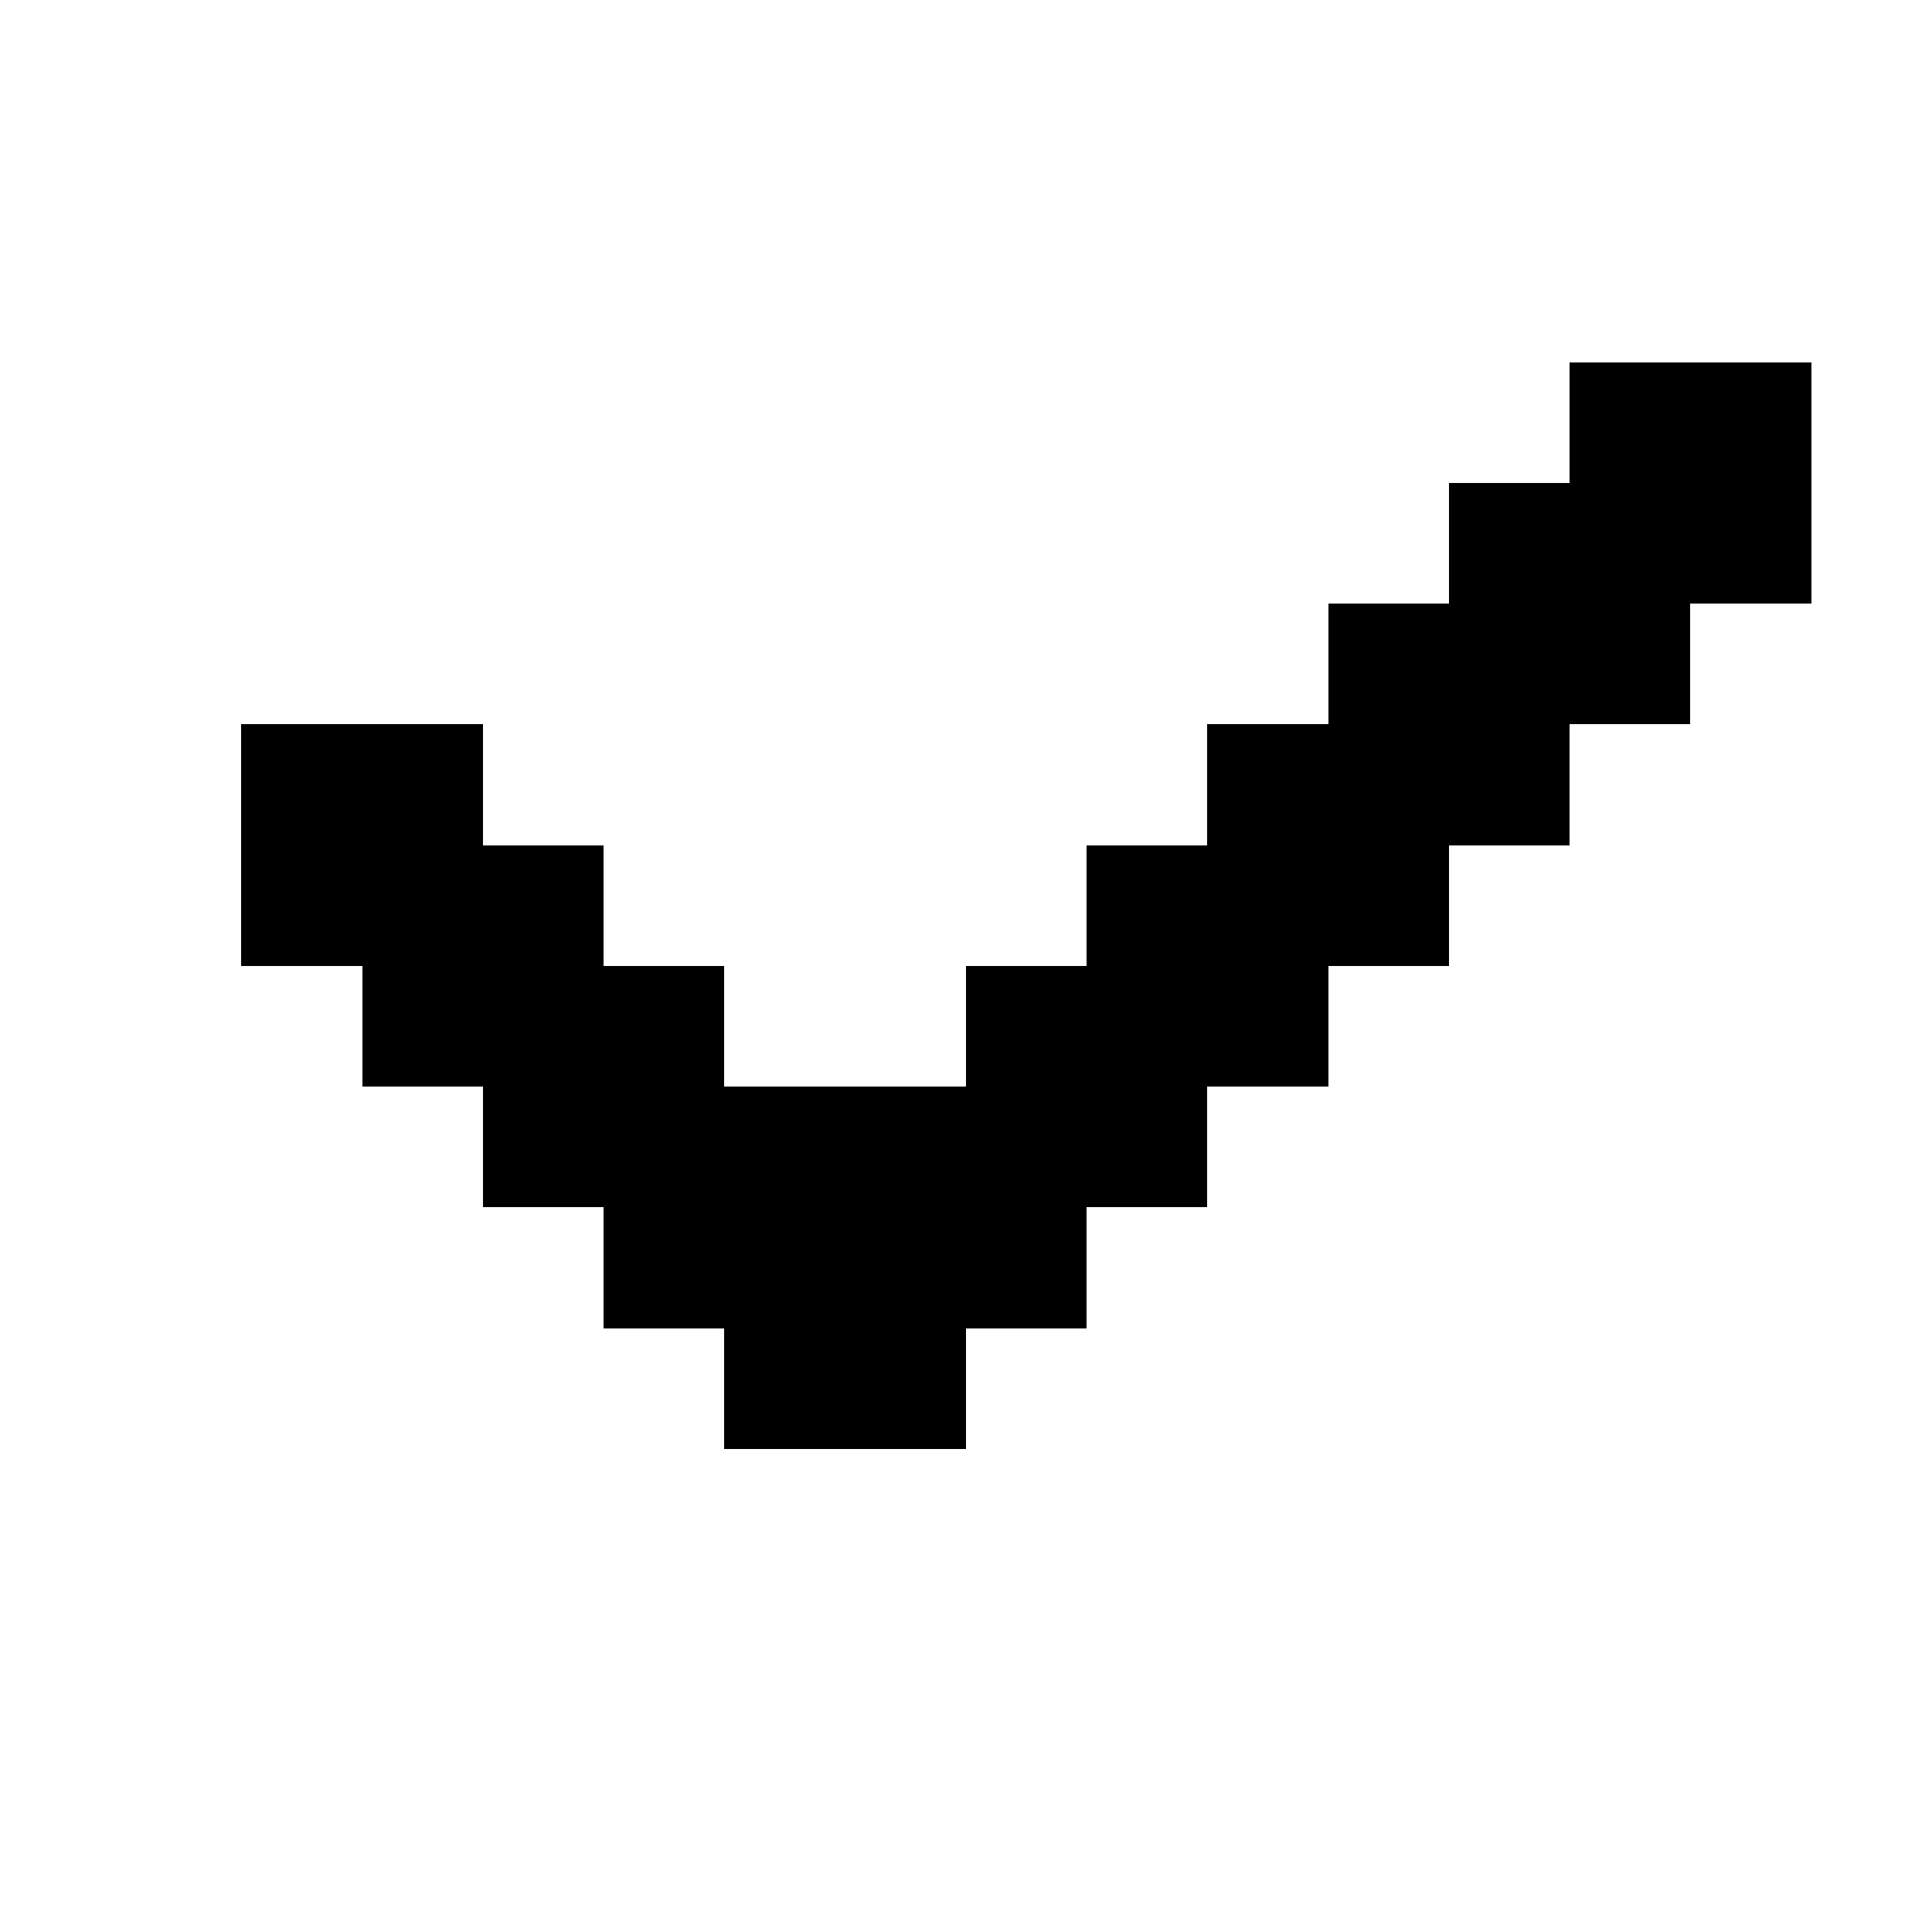
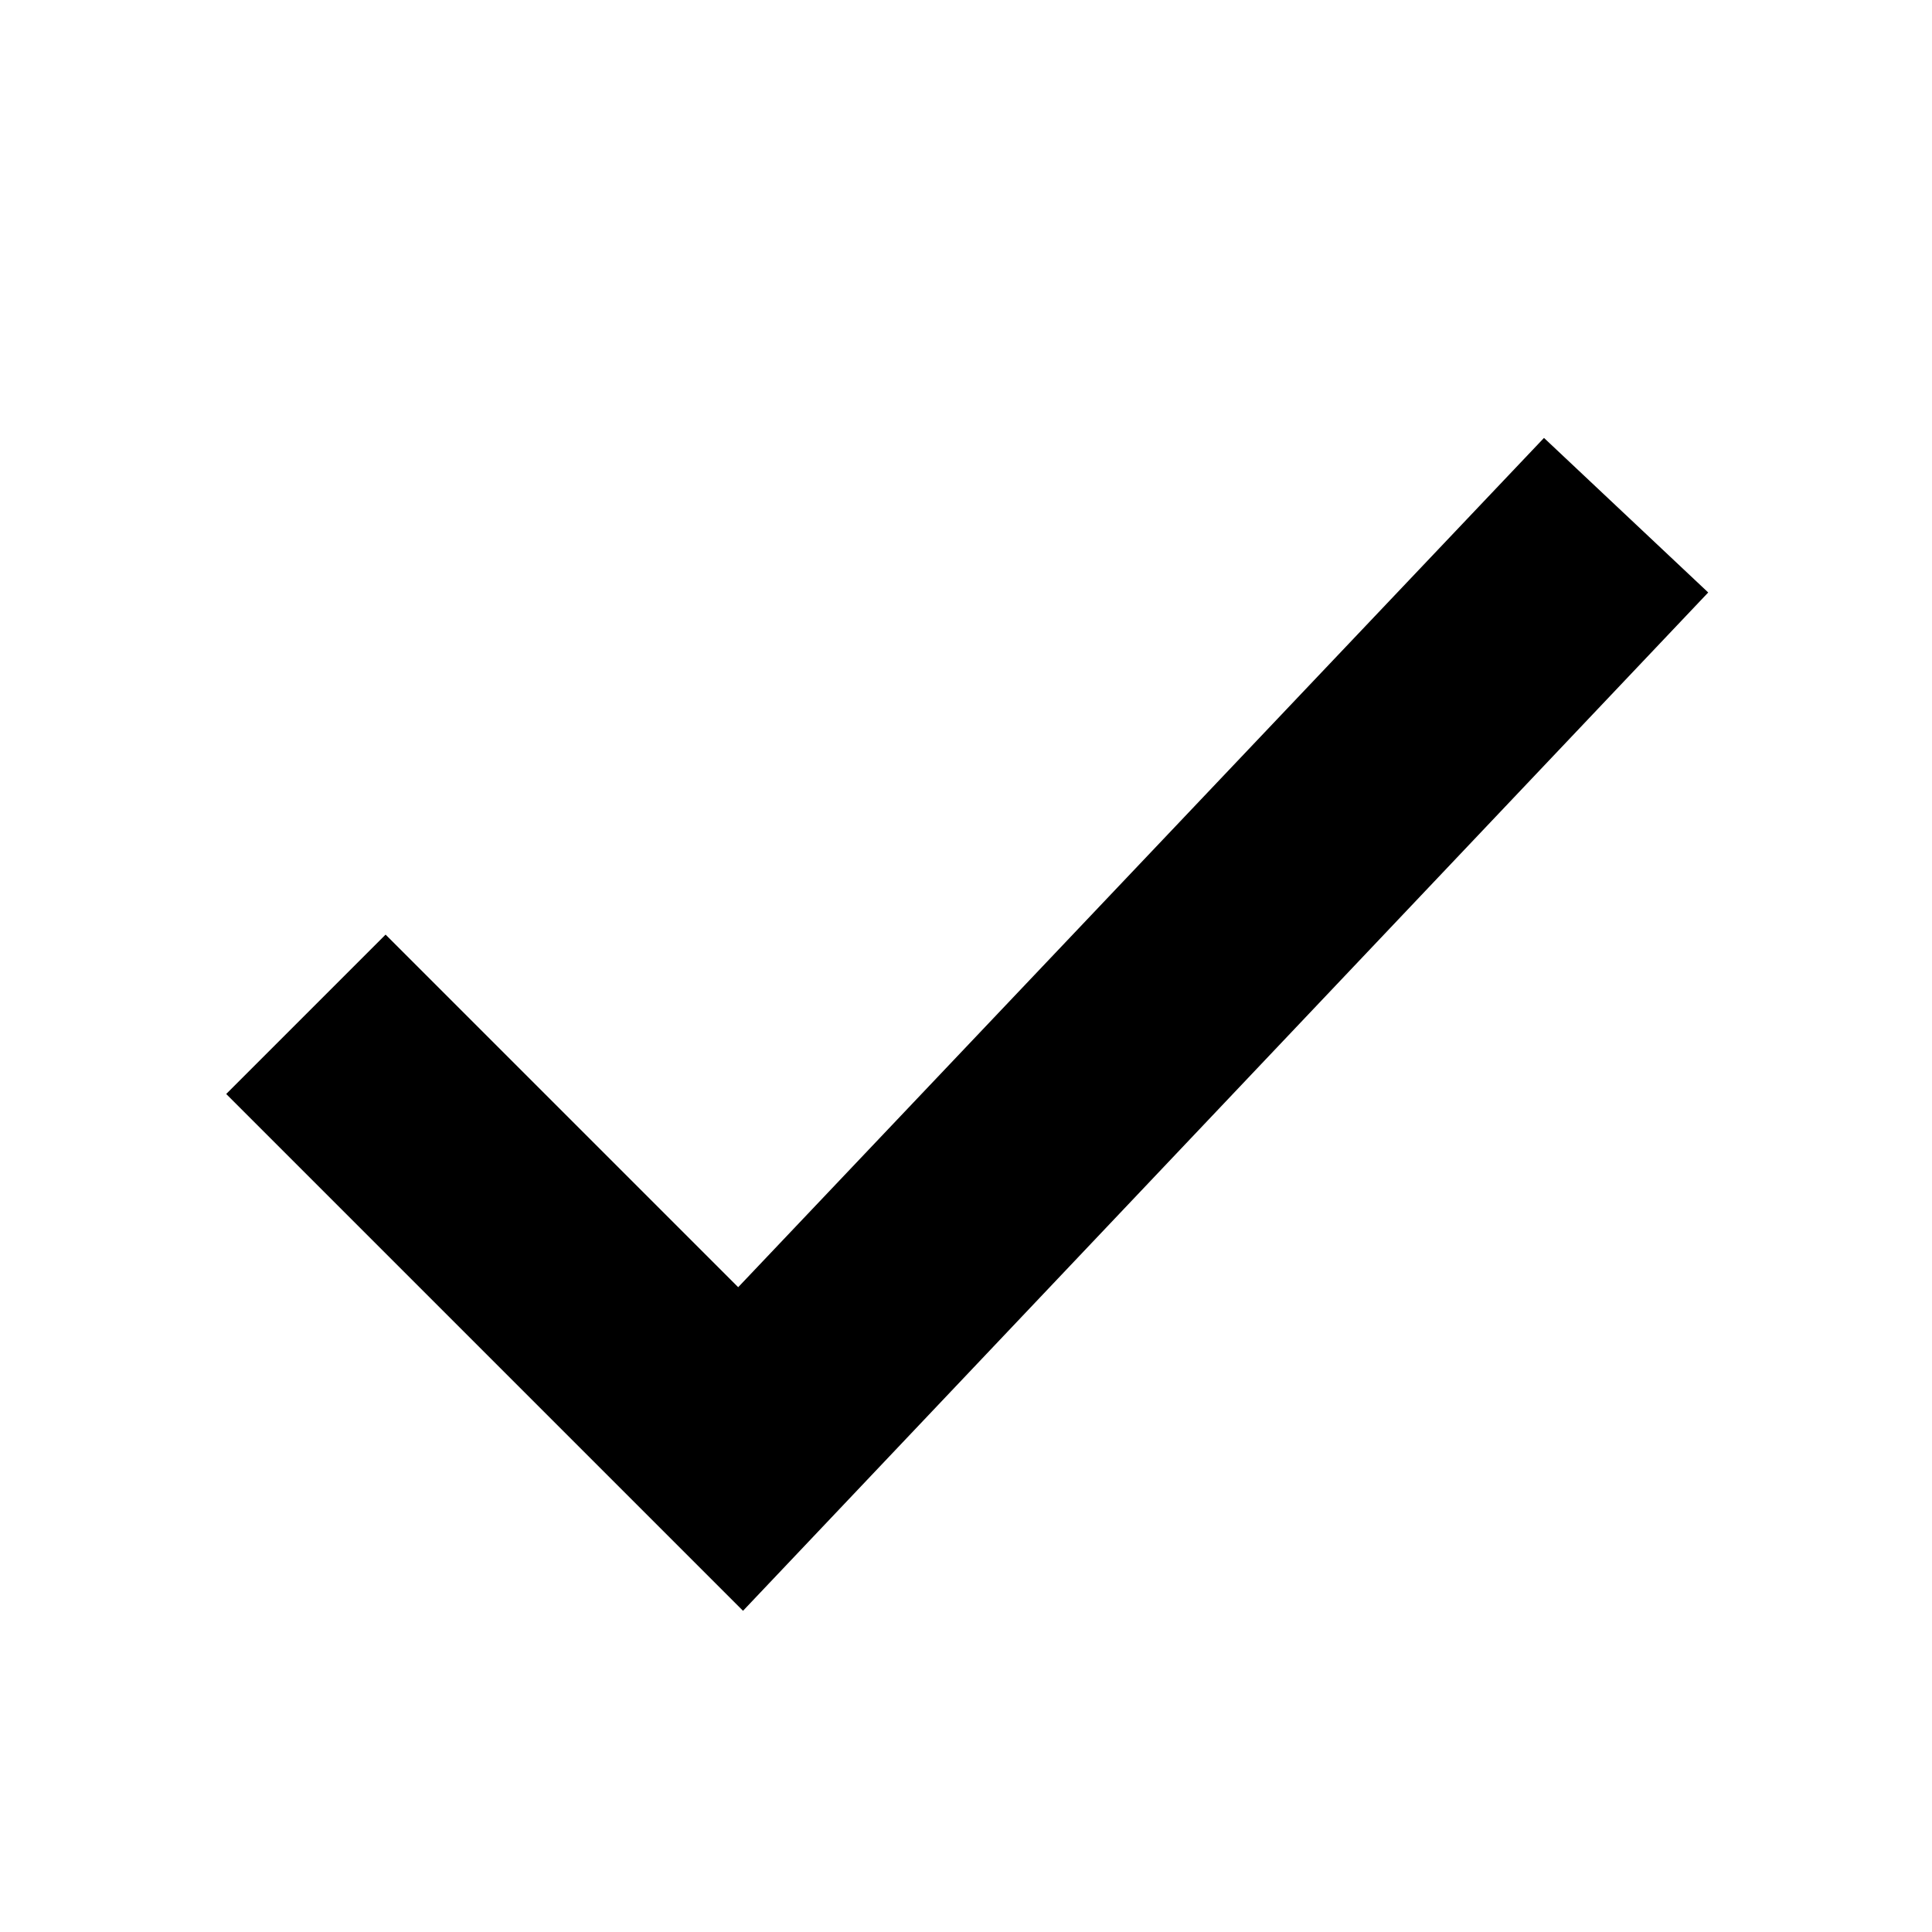
- <svg xmlns="http://www.w3.org/2000/svg" viewBox="0 0 16 16" fill="currentColor" shape-rendering="crispEdges">
-   <path d="M13 3h2v2h-2zM12 4h1v3h-1zM11 5h1v3h-1zM13 5h1v1h-1zM2 6h2v2h-2zM10 6h1v3h-1zM4 7h1v3h-1zM9 7h1v3h-1zM3 8h1v1h-1zM5 8h1v3h-1zM8 8h1v3h-1zM6 9h2v3h-2z" />
+ <svg xmlns="http://www.w3.org/2000/svg" viewBox="0 0 24 24" fill="currentColor">
+   <path d="M4.79 11.61L9.17 15.99L19.18 5.44L21.22 7.36L9.23 20.01L2.81 13.59Z" />
</svg>
